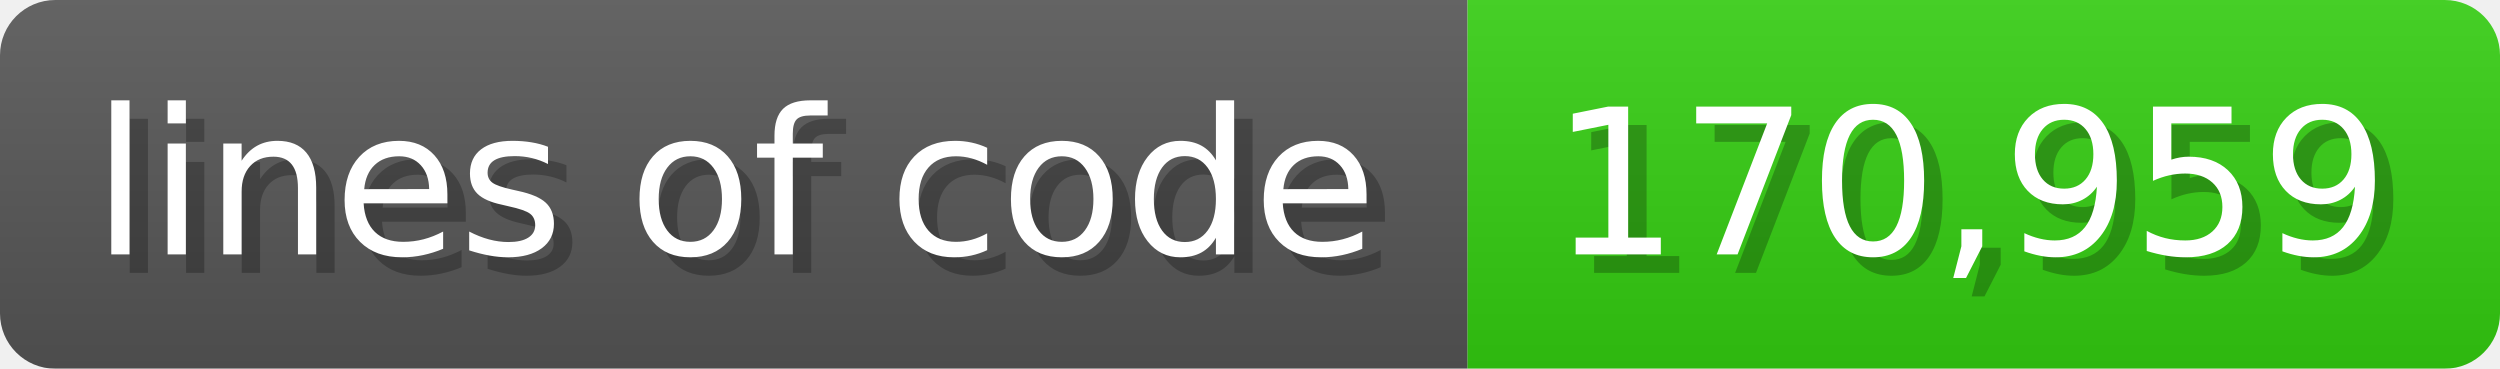
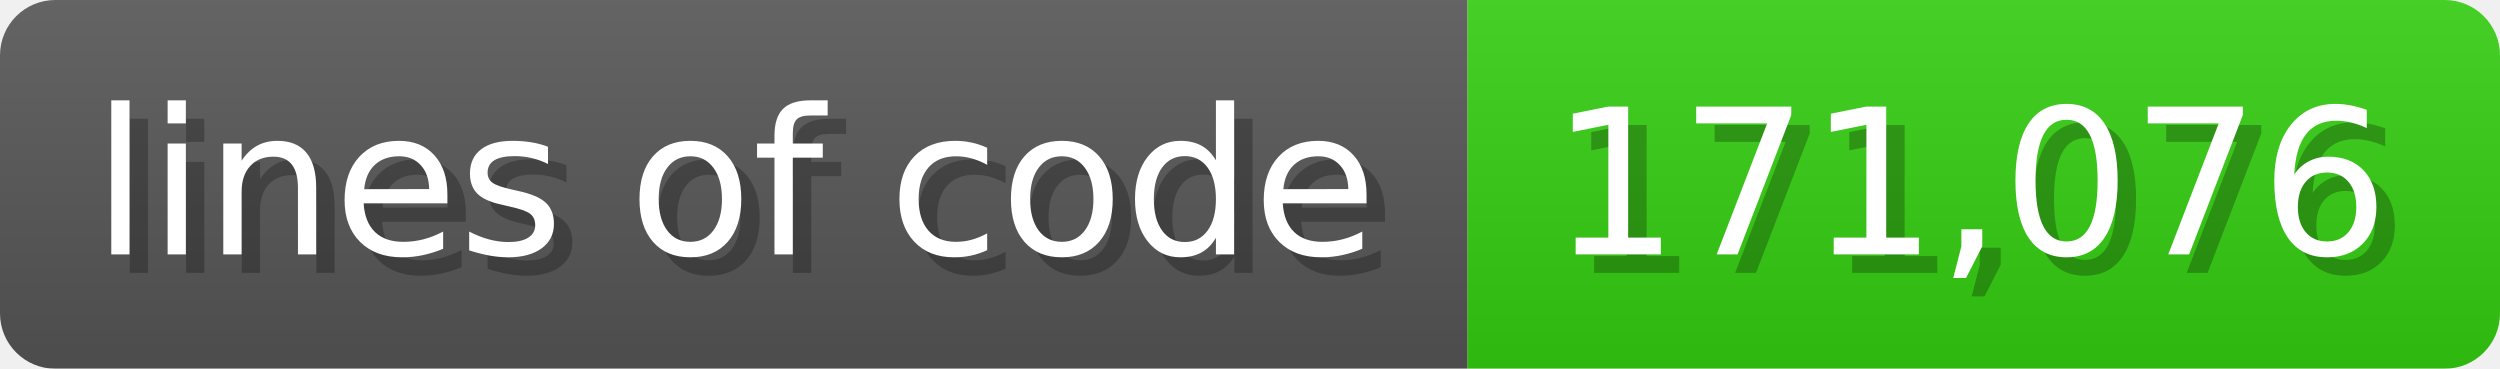
<svg xmlns="http://www.w3.org/2000/svg" width="135.6" height="20" viewBox="0 0 1356 200">
  <linearGradient id="a" x2="0" y2="100%">
    <stop offset="0" stop-opacity=".1" stop-color="#EEE" />
    <stop offset="1" stop-opacity=".1" />
  </linearGradient>
  <mask id="m">
    <rect width="1356" height="200" rx="30" fill="#FFF" />
  </mask>
  <g mask="url(#m)">
    <rect width="796" height="200" fill="#555" />
    <rect width="560" height="200" fill="#3C1" x="796" />
    <rect width="1356" height="200" fill="url(#a)" />
  </g>
  <g fill="#fff" text-anchor="start" font-family="Verdana,DejaVu Sans,sans-serif" font-size="110">
    <text x="60" y="148" textLength="696" fill="#000" opacity="0.25">lines of code</text>
    <text x="50" y="138" textLength="696">lines of code</text>
-     <text x="851" y="148" textLength="460" fill="#000" opacity="0.25">170,959</text>
-     <text x="841" y="138" textLength="460">170,959</text>
+     <text x="851" y="148" textLength="460" fill="#000" opacity="0.25">171,076</text>
+     <text x="841" y="138" textLength="460">171,076</text>
  </g>
</svg>
